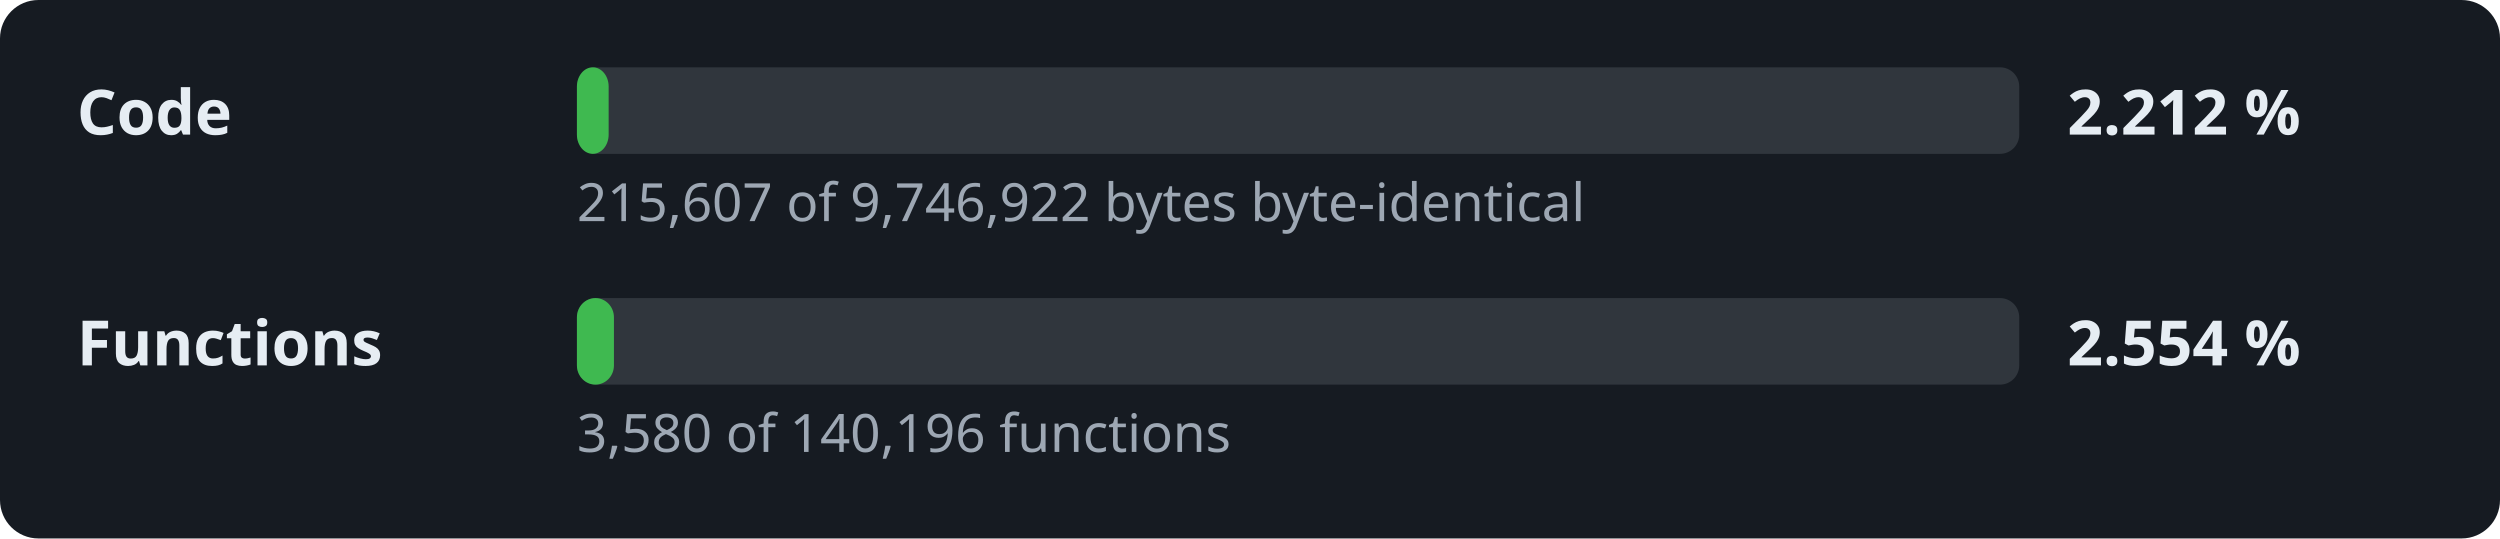
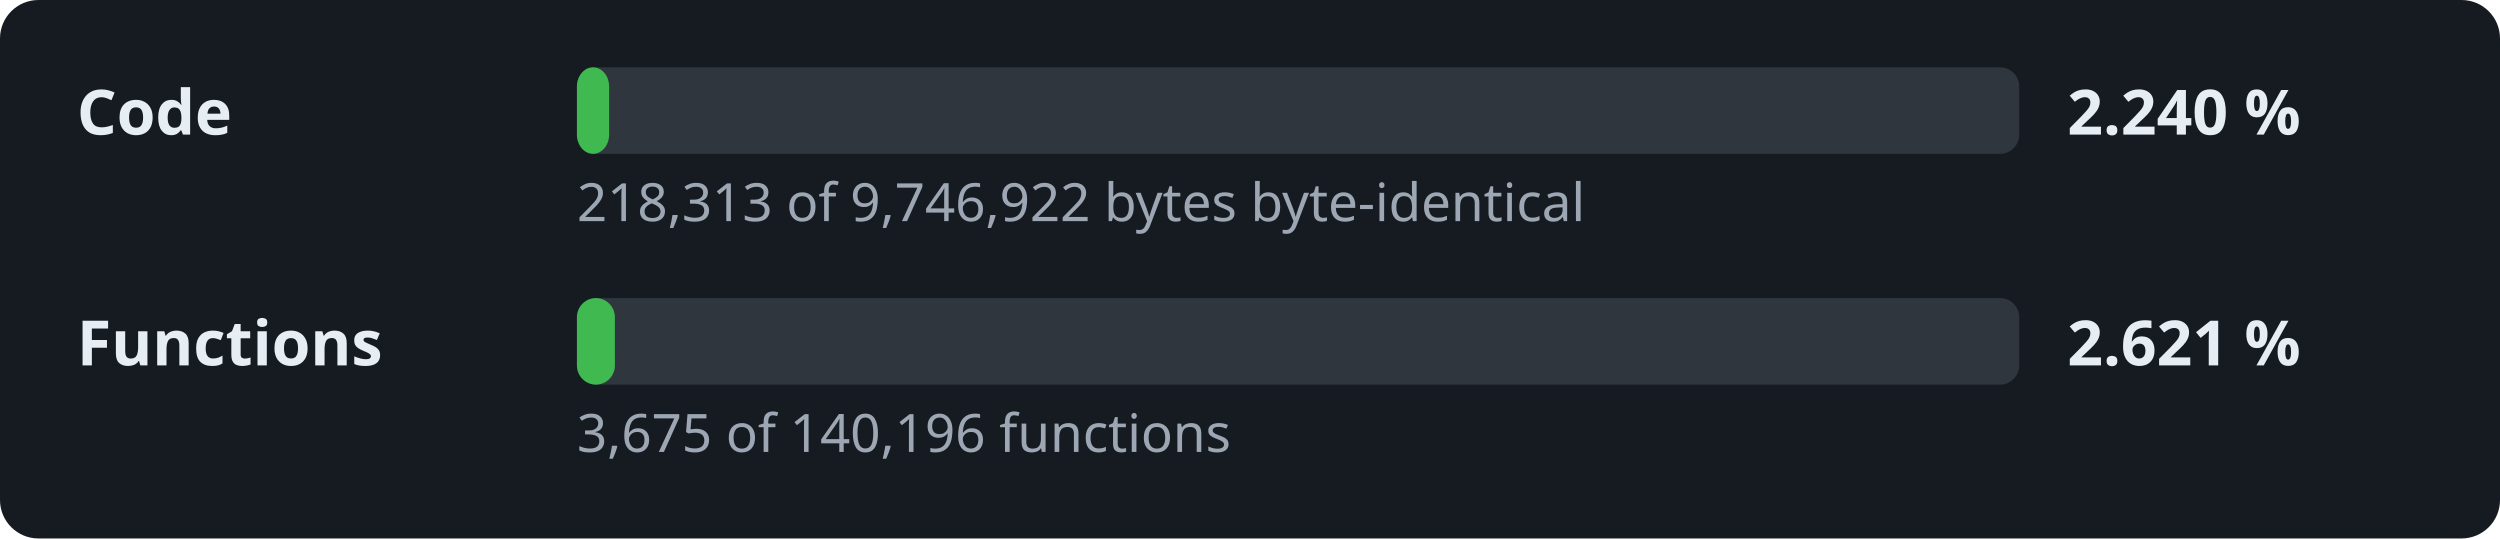
- <svg xmlns="http://www.w3.org/2000/svg" width="520" height="112" viewBox="0 0 520 112" role="img" aria-label="Decompilation progress: 2.212 % of the code">
+ <svg xmlns="http://www.w3.org/2000/svg" width="520" height="112" viewBox="0 0 520 112" role="img" aria-label="Decompilation progress: 2.240 % of the code">
  <style>.l,.v{font:600 13px sans-serif;fill:#e6edf3}.d{font:11px sans-serif;fill:#9da7b3}.t{fill:#30363d}.f{fill:#3fb950}</style>
  <rect width="520" height="112" rx="8" fill="#161b22" />
  <text x="16" y="28" class="l">Code</text>
  <rect x="120" y="14" width="300" height="18" rx="4" class="t" />
-   <rect x="120" y="14" width="6.6" height="18" rx="4" class="f" />
-   <text x="430" y="28" class="v">2.212 %</text>
-   <text x="120" y="46" class="d">215,607 of 9,746,922 bytes byte-identical</text>
+   <rect x="120" y="14" width="6.7" height="18" rx="4" class="f" />
+   <text x="430" y="28" class="v">2.240 %</text>
+   <text x="120" y="46" class="d">218,313 of 9,746,922 bytes byte-identical</text>
  <text x="16" y="76" class="l">Functions</text>
  <rect x="120" y="62" width="300" height="18" rx="4" class="t" />
-   <rect x="120" y="62" width="7.7" height="18" rx="4" class="f" />
-   <text x="430" y="76" class="v">2.554 %</text>
-   <text x="120" y="94" class="d">3,580 of 140,196 functions</text>
+   <rect x="120" y="62" width="7.9" height="18" rx="4" class="f" />
+   <text x="430" y="76" class="v">2.621 %</text>
+   <text x="120" y="94" class="d">3,675 of 140,196 functions</text>
</svg>
